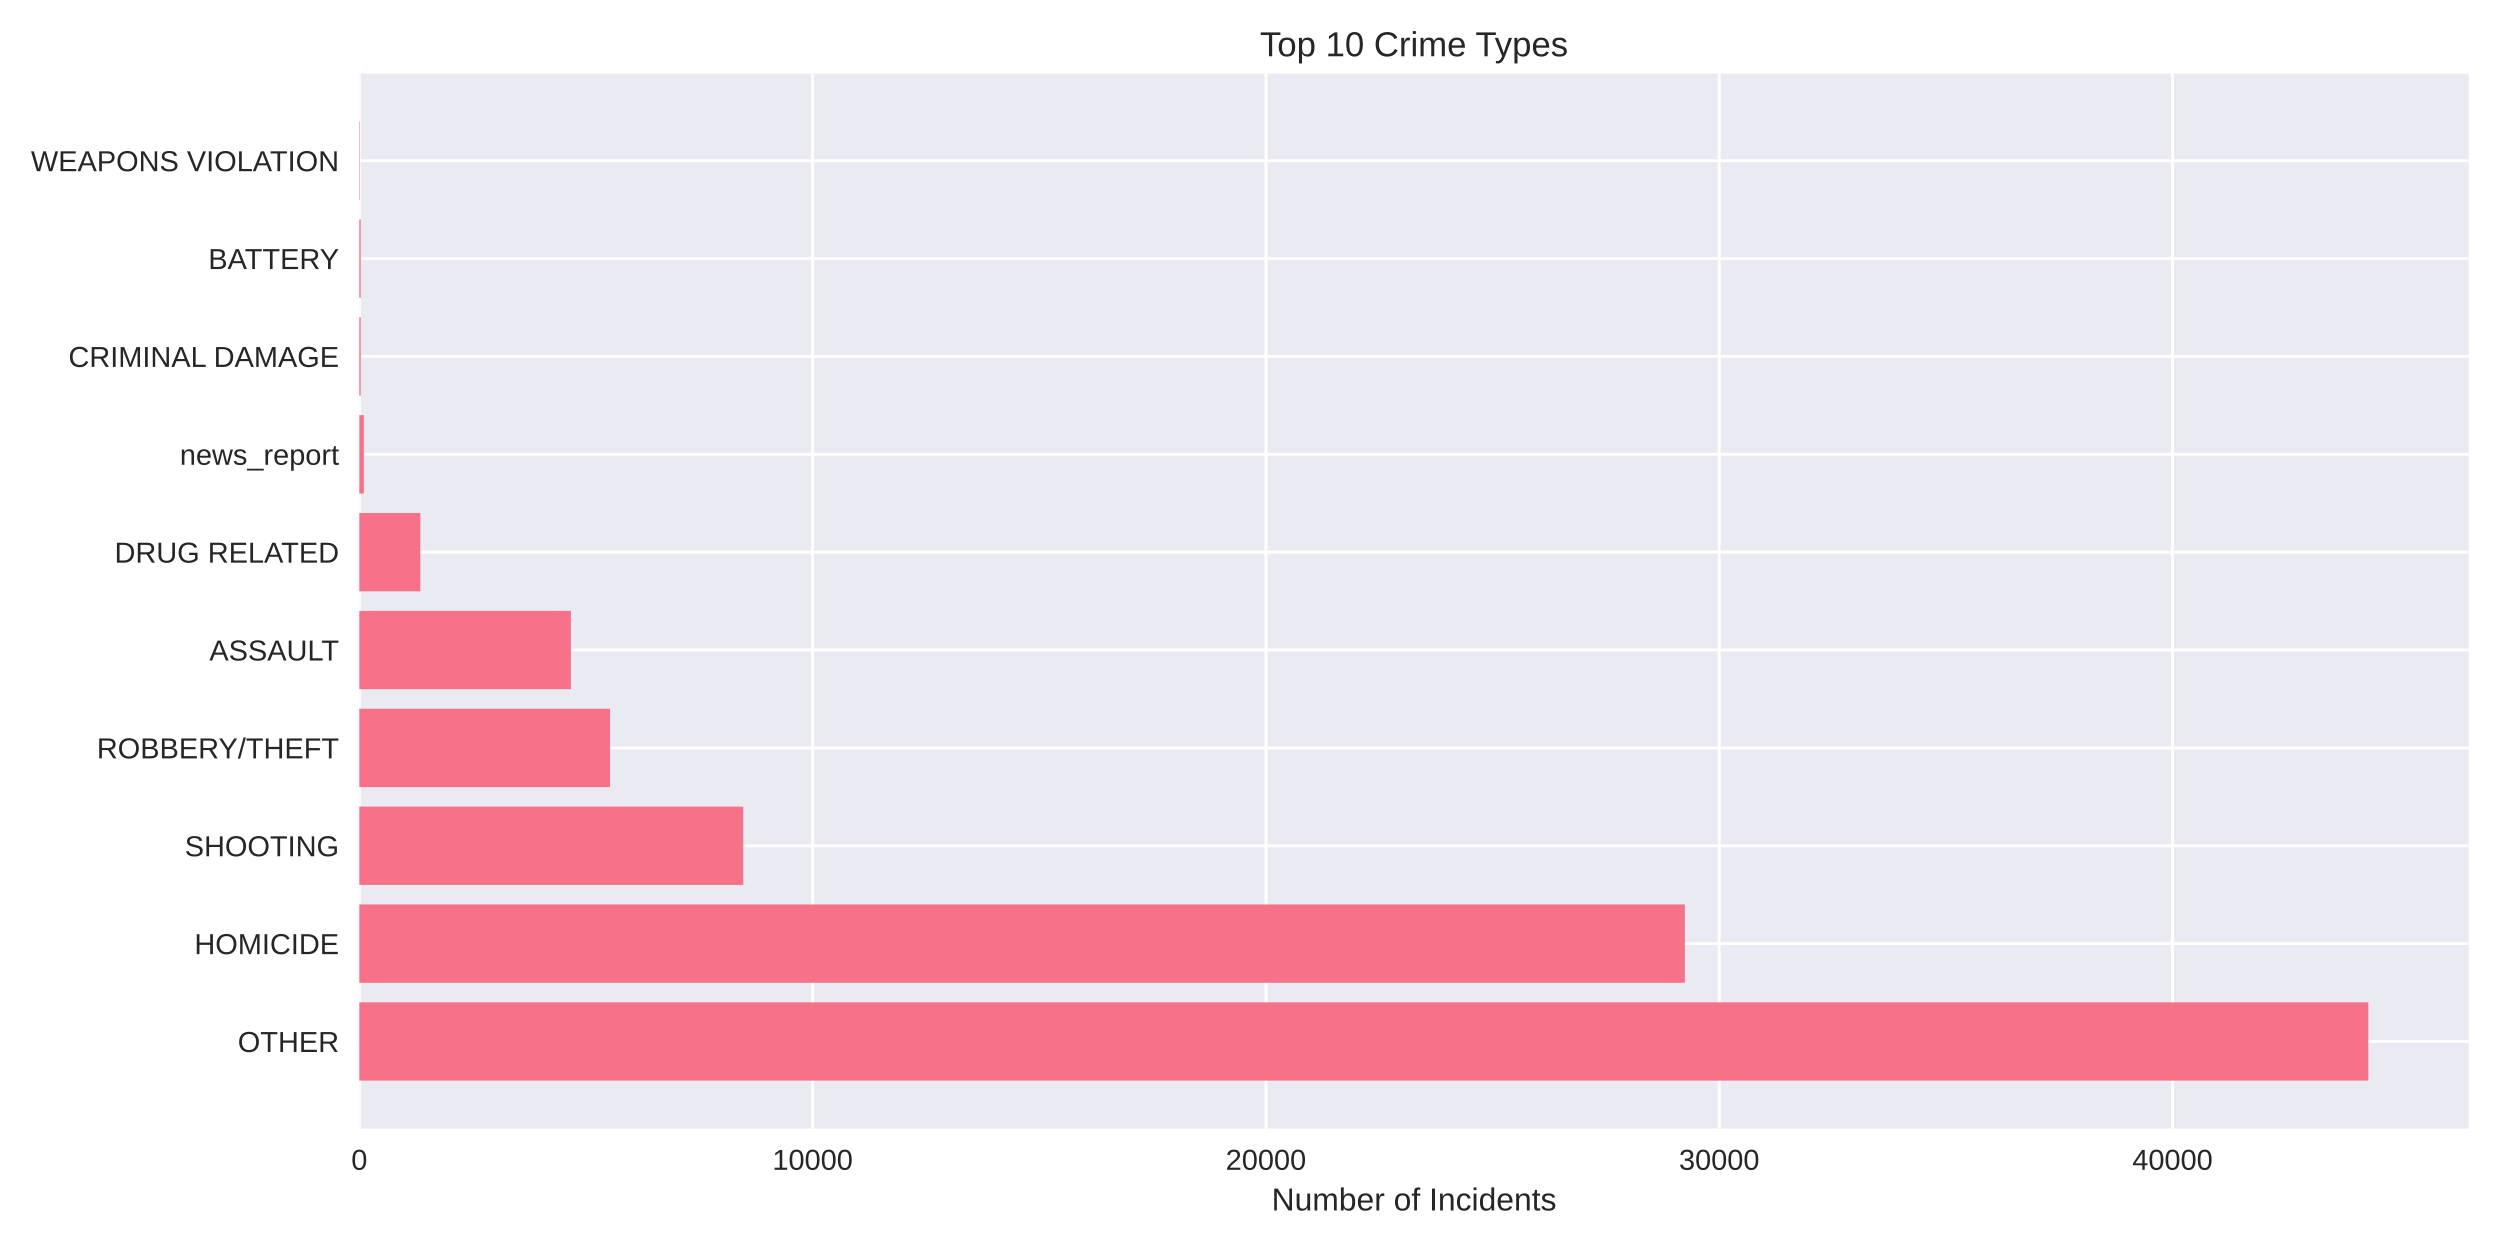
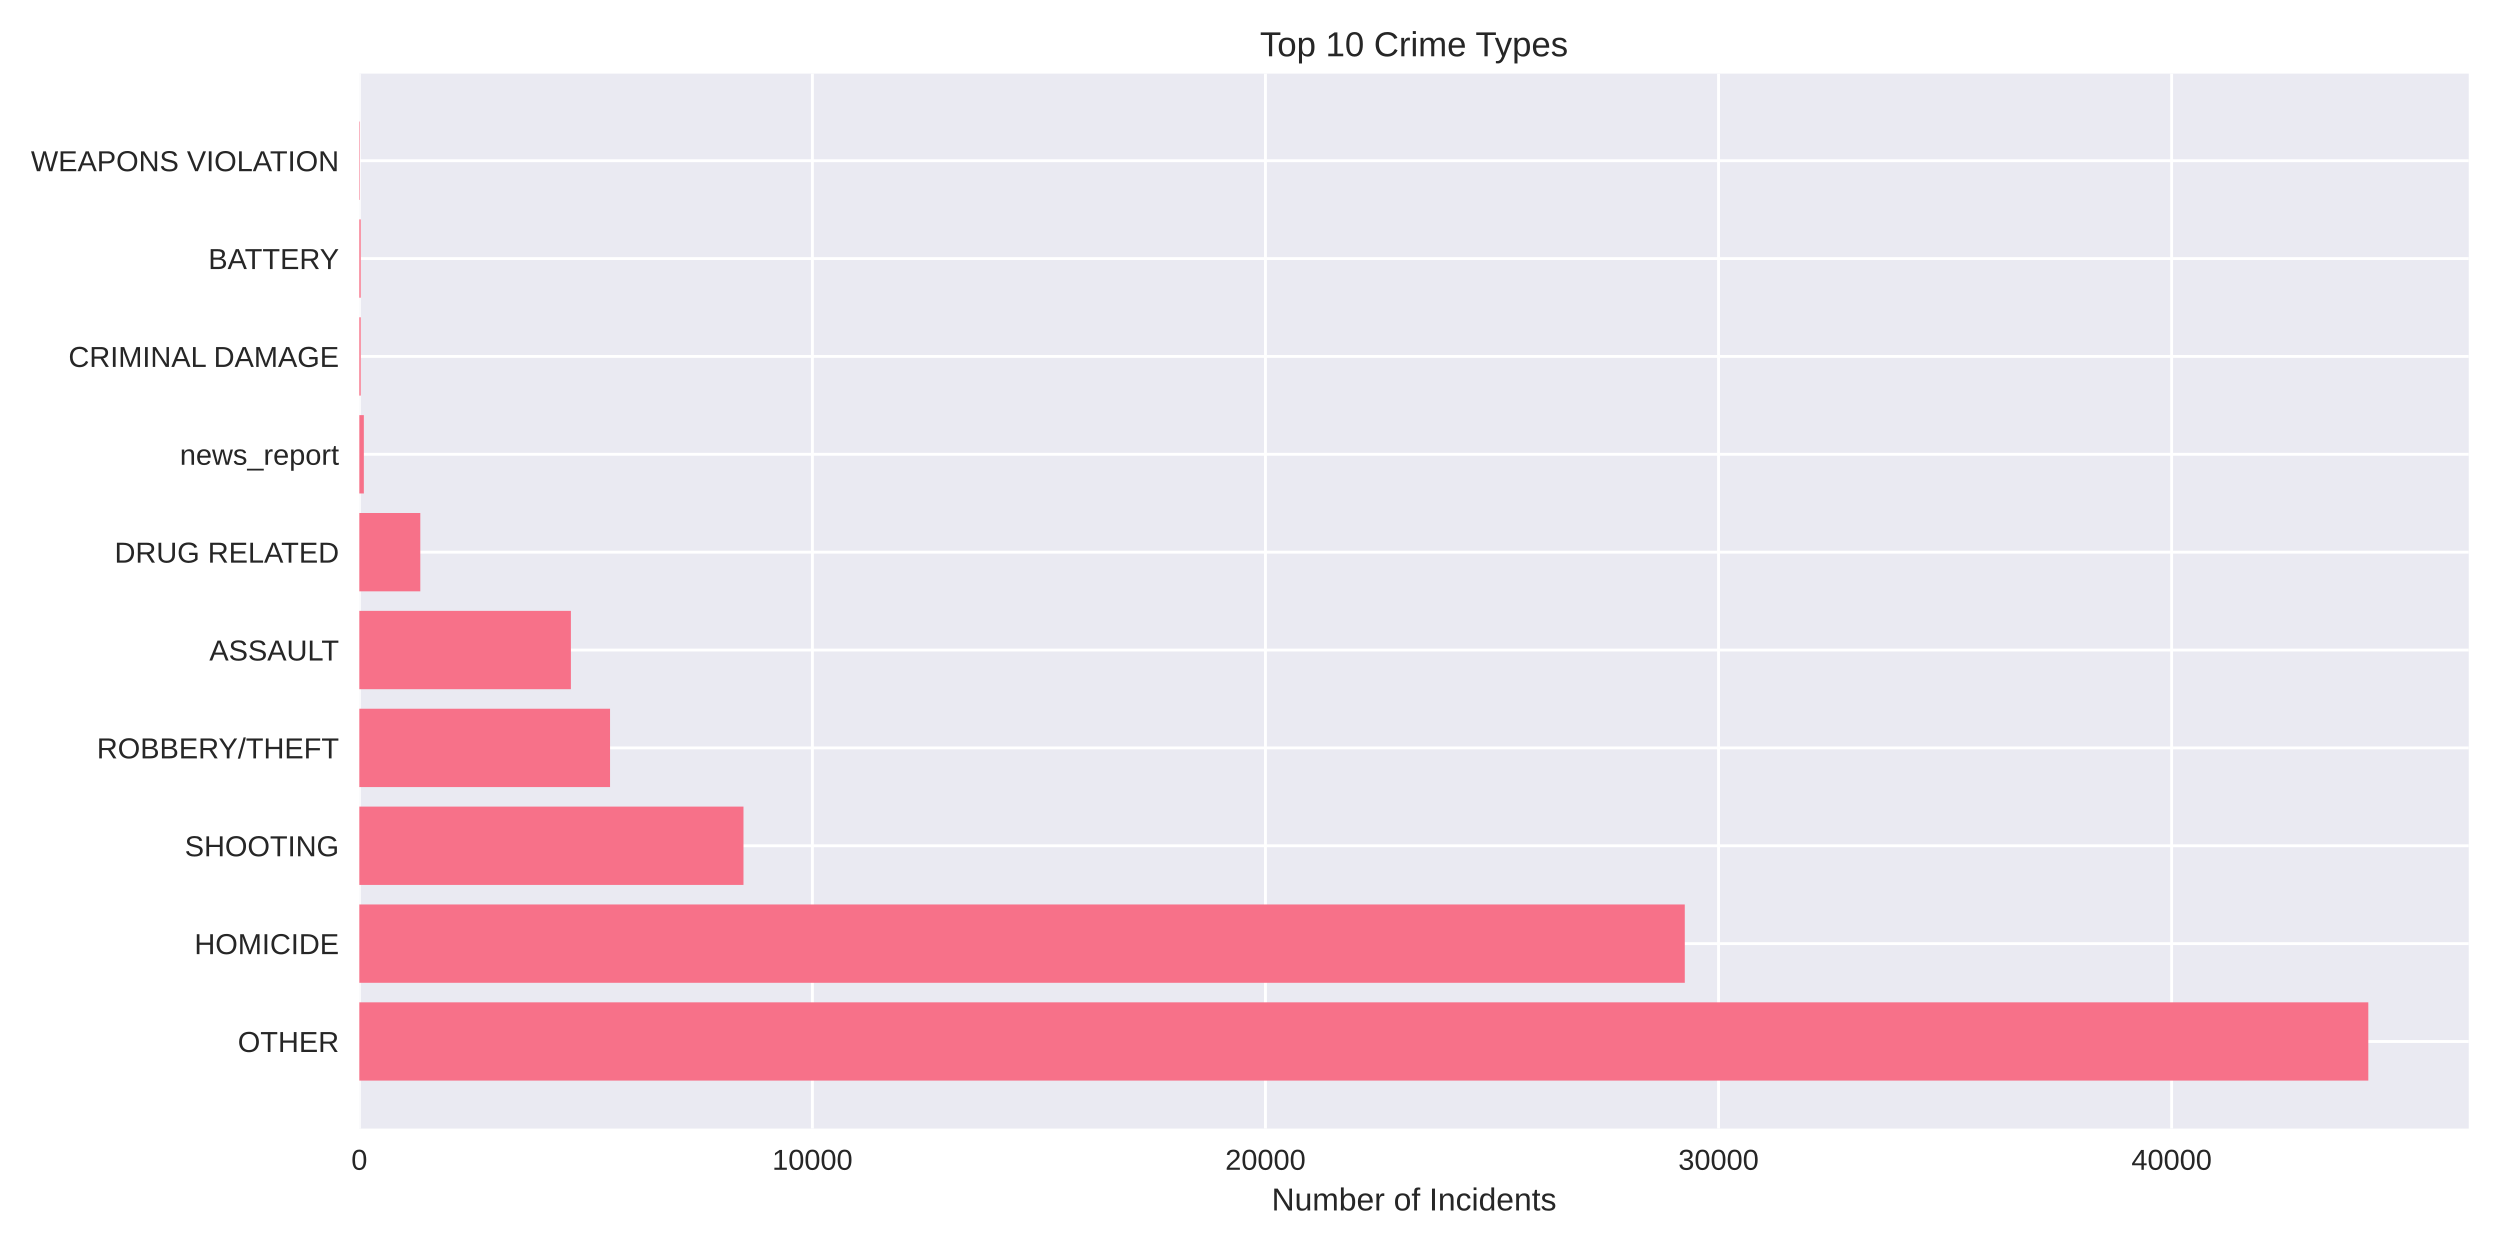
<svg xmlns="http://www.w3.org/2000/svg" width="864pt" height="432pt" viewBox="0 0 864 432" version="1.1">
  <defs>
    <style type="text/css">*{stroke-linejoin: round; stroke-linecap: butt}</style>
  </defs>
  <g id="figure_1">
    <g id="patch_1">
      <path d="M 0 432  L 864 432  L 864 0  L 0 0  z " style="fill: #ffffff" />
    </g>
    <g id="axes_1">
      <g id="patch_2">
        <path d="M 124.18 390.04  L 853.2 390.04  L 853.2 25.44  L 124.18 25.44  z " style="fill: #eaeaf2" />
      </g>
      <g id="matplotlib.axis_1">
        <g id="xtick_1">
          <g id="line2d_1">
-             <path d="M 124.18 390.04  L 124.18 25.44  " clip-path="url(#p7ff77c940c)" style="fill: none; stroke: #ffffff; stroke-linecap: round" />
+             <path d="M 124.18 390.04  L 124.18 25.44  " clip-path="url(#p3e18466c33)" style="fill: none; stroke: #ffffff; stroke-linecap: round" />
          </g>
          <g id="line2d_2" />
          <g id="text_1">
            <text style="fill: #262626; font: 10px 'Arial', 'Liberation Sans', 'DejaVu Sans', 'Bitstream Vera Sans', sans-serif; text-anchor: middle" x="124.18" y="404.287" transform="rotate(-0 124.18 404.2869)">0</text>
          </g>
        </g>
        <g id="xtick_2">
          <g id="line2d_3">
-             <path d="M 280.841 390.04  L 280.841 25.44  " clip-path="url(#p7ff77c940c)" style="fill: none; stroke: #ffffff; stroke-linecap: round" />
+             <path d="M 280.763 390.04  L 280.763 25.44  " clip-path="url(#p3e18466c33)" style="fill: none; stroke: #ffffff; stroke-linecap: round" />
          </g>
          <g id="line2d_4" />
          <g id="text_2">
-             <text style="fill: #262626; font: 10px 'Arial', 'Liberation Sans', 'DejaVu Sans', 'Bitstream Vera Sans', sans-serif; text-anchor: middle" x="280.841" y="404.287" transform="rotate(-0 280.8407 404.2869)">10000</text>
+             <text style="fill: #262626; font: 10px 'Arial', 'Liberation Sans', 'DejaVu Sans', 'Bitstream Vera Sans', sans-serif; text-anchor: middle" x="280.763" y="404.287" transform="rotate(-0 280.763 404.2869)">10000</text>
          </g>
        </g>
        <g id="xtick_3">
          <g id="line2d_5">
-             <path d="M 437.501 390.04  L 437.501 25.44  " clip-path="url(#p7ff77c940c)" style="fill: none; stroke: #ffffff; stroke-linecap: round" />
+             <path d="M 437.346 390.04  L 437.346 25.44  " clip-path="url(#p3e18466c33)" style="fill: none; stroke: #ffffff; stroke-linecap: round" />
          </g>
          <g id="line2d_6" />
          <g id="text_3">
-             <text style="fill: #262626; font: 10px 'Arial', 'Liberation Sans', 'DejaVu Sans', 'Bitstream Vera Sans', sans-serif; text-anchor: middle" x="437.501" y="404.287" transform="rotate(-0 437.5015 404.2869)">20000</text>
+             <text style="fill: #262626; font: 10px 'Arial', 'Liberation Sans', 'DejaVu Sans', 'Bitstream Vera Sans', sans-serif; text-anchor: middle" x="437.346" y="404.287" transform="rotate(-0 437.346 404.2869)">20000</text>
          </g>
        </g>
        <g id="xtick_4">
          <g id="line2d_7">
-             <path d="M 594.162 390.04  L 594.162 25.44  " clip-path="url(#p7ff77c940c)" style="fill: none; stroke: #ffffff; stroke-linecap: round" />
+             <path d="M 593.929 390.04  L 593.929 25.44  " clip-path="url(#p3e18466c33)" style="fill: none; stroke: #ffffff; stroke-linecap: round" />
          </g>
          <g id="line2d_8" />
          <g id="text_4">
-             <text style="fill: #262626; font: 10px 'Arial', 'Liberation Sans', 'DejaVu Sans', 'Bitstream Vera Sans', sans-serif; text-anchor: middle" x="594.162" y="404.287" transform="rotate(-0 594.1622 404.2869)">30000</text>
+             <text style="fill: #262626; font: 10px 'Arial', 'Liberation Sans', 'DejaVu Sans', 'Bitstream Vera Sans', sans-serif; text-anchor: middle" x="593.929" y="404.287" transform="rotate(-0 593.9291 404.2869)">30000</text>
          </g>
        </g>
        <g id="xtick_5">
          <g id="line2d_9">
-             <path d="M 750.823 390.04  L 750.823 25.44  " clip-path="url(#p7ff77c940c)" style="fill: none; stroke: #ffffff; stroke-linecap: round" />
+             <path d="M 750.512 390.04  L 750.512 25.44  " clip-path="url(#p3e18466c33)" style="fill: none; stroke: #ffffff; stroke-linecap: round" />
          </g>
          <g id="line2d_10" />
          <g id="text_5">
-             <text style="fill: #262626; font: 10px 'Arial', 'Liberation Sans', 'DejaVu Sans', 'Bitstream Vera Sans', sans-serif; text-anchor: middle" x="750.823" y="404.287" transform="rotate(-0 750.823 404.2869)">40000</text>
+             <text style="fill: #262626; font: 10px 'Arial', 'Liberation Sans', 'DejaVu Sans', 'Bitstream Vera Sans', sans-serif; text-anchor: middle" x="750.512" y="404.287" transform="rotate(-0 750.5121 404.2869)">40000</text>
          </g>
        </g>
        <g id="text_6">
          <text style="fill: #262626; font: 11px 'Arial', 'Liberation Sans', 'DejaVu Sans', 'Bitstream Vera Sans', sans-serif; text-anchor: middle" x="488.69" y="418.333" transform="rotate(-0 488.69 418.3334)">Number of Incidents</text>
        </g>
      </g>
      <g id="matplotlib.axis_2">
        <g id="ytick_1">
          <g id="line2d_11">
-             <path d="M 124.18 359.939  L 853.2 359.939  " clip-path="url(#p7ff77c940c)" style="fill: none; stroke: #ffffff; stroke-linecap: round" />
+             <path d="M 124.18 359.939  L 853.2 359.939  " clip-path="url(#p3e18466c33)" style="fill: none; stroke: #ffffff; stroke-linecap: round" />
          </g>
          <g id="line2d_12" />
          <g id="text_7">
            <text style="fill: #262626; font: 10px 'Arial', 'Liberation Sans', 'DejaVu Sans', 'Bitstream Vera Sans', sans-serif; text-anchor: end" x="117.18" y="363.562" transform="rotate(-0 117.18 363.562)">OTHER</text>
          </g>
        </g>
        <g id="ytick_2">
          <g id="line2d_13">
-             <path d="M 124.18 326.117  L 853.2 326.117  " clip-path="url(#p7ff77c940c)" style="fill: none; stroke: #ffffff; stroke-linecap: round" />
+             <path d="M 124.18 326.117  L 853.2 326.117  " clip-path="url(#p3e18466c33)" style="fill: none; stroke: #ffffff; stroke-linecap: round" />
          </g>
          <g id="line2d_14" />
          <g id="text_8">
            <text style="fill: #262626; font: 10px 'Arial', 'Liberation Sans', 'DejaVu Sans', 'Bitstream Vera Sans', sans-serif; text-anchor: end" x="117.18" y="329.74" transform="rotate(-0 117.18 329.7401)">HOMICIDE</text>
          </g>
        </g>
        <g id="ytick_3">
          <g id="line2d_15">
-             <path d="M 124.18 292.295  L 853.2 292.295  " clip-path="url(#p7ff77c940c)" style="fill: none; stroke: #ffffff; stroke-linecap: round" />
+             <path d="M 124.18 292.295  L 853.2 292.295  " clip-path="url(#p3e18466c33)" style="fill: none; stroke: #ffffff; stroke-linecap: round" />
          </g>
          <g id="line2d_16" />
          <g id="text_9">
            <text style="fill: #262626; font: 10px 'Arial', 'Liberation Sans', 'DejaVu Sans', 'Bitstream Vera Sans', sans-serif; text-anchor: end" x="117.18" y="295.918" transform="rotate(-0 117.18 295.9182)">SHOOTING</text>
          </g>
        </g>
        <g id="ytick_4">
          <g id="line2d_17">
-             <path d="M 124.18 258.473  L 853.2 258.473  " clip-path="url(#p7ff77c940c)" style="fill: none; stroke: #ffffff; stroke-linecap: round" />
+             <path d="M 124.18 258.473  L 853.2 258.473  " clip-path="url(#p3e18466c33)" style="fill: none; stroke: #ffffff; stroke-linecap: round" />
          </g>
          <g id="line2d_18" />
          <g id="text_10">
            <text style="fill: #262626; font: 10px 'Arial', 'Liberation Sans', 'DejaVu Sans', 'Bitstream Vera Sans', sans-serif; text-anchor: end" x="117.18" y="262.096" transform="rotate(-0 117.18 262.0963)">ROBBERY/THEFT</text>
          </g>
        </g>
        <g id="ytick_5">
          <g id="line2d_19">
-             <path d="M 124.18 224.651  L 853.2 224.651  " clip-path="url(#p7ff77c940c)" style="fill: none; stroke: #ffffff; stroke-linecap: round" />
+             <path d="M 124.18 224.651  L 853.2 224.651  " clip-path="url(#p3e18466c33)" style="fill: none; stroke: #ffffff; stroke-linecap: round" />
          </g>
          <g id="line2d_20" />
          <g id="text_11">
            <text style="fill: #262626; font: 10px 'Arial', 'Liberation Sans', 'DejaVu Sans', 'Bitstream Vera Sans', sans-serif; text-anchor: end" x="117.18" y="228.274" transform="rotate(-0 117.18 228.2744)">ASSAULT</text>
          </g>
        </g>
        <g id="ytick_6">
          <g id="line2d_21">
-             <path d="M 124.18 190.829  L 853.2 190.829  " clip-path="url(#p7ff77c940c)" style="fill: none; stroke: #ffffff; stroke-linecap: round" />
+             <path d="M 124.18 190.829  L 853.2 190.829  " clip-path="url(#p3e18466c33)" style="fill: none; stroke: #ffffff; stroke-linecap: round" />
          </g>
          <g id="line2d_22" />
          <g id="text_12">
            <text style="fill: #262626; font: 10px 'Arial', 'Liberation Sans', 'DejaVu Sans', 'Bitstream Vera Sans', sans-serif; text-anchor: end" x="117.18" y="194.452" transform="rotate(-0 117.18 194.4525)">DRUG RELATED</text>
          </g>
        </g>
        <g id="ytick_7">
          <g id="line2d_23">
-             <path d="M 124.18 157.007  L 853.2 157.007  " clip-path="url(#p7ff77c940c)" style="fill: none; stroke: #ffffff; stroke-linecap: round" />
+             <path d="M 124.18 157.007  L 853.2 157.007  " clip-path="url(#p3e18466c33)" style="fill: none; stroke: #ffffff; stroke-linecap: round" />
          </g>
          <g id="line2d_24" />
          <g id="text_13">
            <text style="fill: #262626; font: 10px 'Arial', 'Liberation Sans', 'DejaVu Sans', 'Bitstream Vera Sans', sans-serif; text-anchor: end" x="117.18" y="160.631" transform="rotate(-0 117.18 160.6306)">news_report</text>
          </g>
        </g>
        <g id="ytick_8">
          <g id="line2d_25">
-             <path d="M 124.18 123.185  L 853.2 123.185  " clip-path="url(#p7ff77c940c)" style="fill: none; stroke: #ffffff; stroke-linecap: round" />
+             <path d="M 124.18 123.185  L 853.2 123.185  " clip-path="url(#p3e18466c33)" style="fill: none; stroke: #ffffff; stroke-linecap: round" />
          </g>
          <g id="line2d_26" />
          <g id="text_14">
            <text style="fill: #262626; font: 10px 'Arial', 'Liberation Sans', 'DejaVu Sans', 'Bitstream Vera Sans', sans-serif; text-anchor: end" x="117.18" y="126.809" transform="rotate(-0 117.18 126.8087)">CRIMINAL DAMAGE</text>
          </g>
        </g>
        <g id="ytick_9">
          <g id="line2d_27">
-             <path d="M 124.18 89.363  L 853.2 89.363  " clip-path="url(#p7ff77c940c)" style="fill: none; stroke: #ffffff; stroke-linecap: round" />
+             <path d="M 124.18 89.363  L 853.2 89.363  " clip-path="url(#p3e18466c33)" style="fill: none; stroke: #ffffff; stroke-linecap: round" />
          </g>
          <g id="line2d_28" />
          <g id="text_15">
            <text style="fill: #262626; font: 10px 'Arial', 'Liberation Sans', 'DejaVu Sans', 'Bitstream Vera Sans', sans-serif; text-anchor: end" x="117.18" y="92.987" transform="rotate(-0 117.18 92.98681)">BATTERY</text>
          </g>
        </g>
        <g id="ytick_10">
          <g id="line2d_29">
-             <path d="M 124.18 55.541  L 853.2 55.541  " clip-path="url(#p7ff77c940c)" style="fill: none; stroke: #ffffff; stroke-linecap: round" />
+             <path d="M 124.18 55.541  L 853.2 55.541  " clip-path="url(#p3e18466c33)" style="fill: none; stroke: #ffffff; stroke-linecap: round" />
          </g>
          <g id="line2d_30" />
          <g id="text_16">
            <text style="fill: #262626; font: 10px 'Arial', 'Liberation Sans', 'DejaVu Sans', 'Bitstream Vera Sans', sans-serif; text-anchor: end" x="117.18" y="59.165" transform="rotate(-0 117.18 59.16492)">WEAPONS VIOLATION</text>
          </g>
        </g>
      </g>
      <g id="patch_3">
-         <path d="M 124.18 373.467  L 818.485 373.467  L 818.485 346.41  L 124.18 346.41  z " clip-path="url(#p7ff77c940c)" style="fill: #f77189" />
+         <path d="M 124.18 373.467  L 818.485 373.467  L 818.485 346.41  L 124.18 346.41  z " clip-path="url(#p3e18466c33)" style="fill: #f77189" />
      </g>
      <g id="patch_4">
-         <path d="M 124.18 339.645  L 582.287 339.645  L 582.287 312.588  L 124.18 312.588  z " clip-path="url(#p7ff77c940c)" style="fill: #f77189" />
+         <path d="M 124.18 339.645  L 582.264 339.645  L 582.264 312.588  L 124.18 312.588  z " clip-path="url(#p3e18466c33)" style="fill: #f77189" />
      </g>
      <g id="patch_5">
-         <path d="M 124.18 305.823  L 256.872 305.823  L 256.872 278.766  L 124.18 278.766  z " clip-path="url(#p7ff77c940c)" style="fill: #f77189" />
+         <path d="M 124.18 305.823  L 256.947 305.823  L 256.947 278.766  L 124.18 278.766  z " clip-path="url(#p3e18466c33)" style="fill: #f77189" />
      </g>
      <g id="patch_6">
-         <path d="M 124.18 272.002  L 210.829 272.002  L 210.829 244.944  L 124.18 244.944  z " clip-path="url(#p7ff77c940c)" style="fill: #f77189" />
+         <path d="M 124.18 272.002  L 210.833 272.002  L 210.833 244.944  L 124.18 244.944  z " clip-path="url(#p3e18466c33)" style="fill: #f77189" />
      </g>
      <g id="patch_7">
-         <path d="M 124.18 238.18  L 197.309 238.18  L 197.309 211.122  L 124.18 211.122  z " clip-path="url(#p7ff77c940c)" style="fill: #f77189" />
+         <path d="M 124.18 238.18  L 197.304 238.18  L 197.304 211.122  L 124.18 211.122  z " clip-path="url(#p3e18466c33)" style="fill: #f77189" />
      </g>
      <g id="patch_8">
-         <path d="M 124.18 204.358  L 145.267 204.358  L 145.267 177.3  L 124.18 177.3  z " clip-path="url(#p7ff77c940c)" style="fill: #f77189" />
+         <path d="M 124.18 204.358  L 145.256 204.358  L 145.256 177.3  L 124.18 177.3  z " clip-path="url(#p3e18466c33)" style="fill: #f77189" />
      </g>
      <g id="patch_9">
-         <path d="M 124.18 170.536  L 125.747 170.536  L 125.747 143.478  L 124.18 143.478  z " clip-path="url(#p7ff77c940c)" style="fill: #f77189" />
+         <path d="M 124.18 170.536  L 125.746 170.536  L 125.746 143.478  L 124.18 143.478  z " clip-path="url(#p3e18466c33)" style="fill: #f77189" />
      </g>
      <g id="patch_10">
-         <path d="M 124.18 136.714  L 124.666 136.714  L 124.666 109.657  L 124.18 109.657  z " clip-path="url(#p7ff77c940c)" style="fill: #f77189" />
+         <path d="M 124.18 136.714  L 124.665 136.714  L 124.665 109.657  L 124.18 109.657  z " clip-path="url(#p3e18466c33)" style="fill: #f77189" />
      </g>
      <g id="patch_11">
-         <path d="M 124.18 102.892  L 124.666 102.892  L 124.666 75.835  L 124.18 75.835  z " clip-path="url(#p7ff77c940c)" style="fill: #f77189" />
+         <path d="M 124.18 102.892  L 124.665 102.892  L 124.665 75.835  L 124.18 75.835  z " clip-path="url(#p3e18466c33)" style="fill: #f77189" />
      </g>
      <g id="patch_12">
-         <path d="M 124.18 69.07  L 124.352 69.07  L 124.352 42.013  L 124.18 42.013  z " clip-path="url(#p7ff77c940c)" style="fill: #f77189" />
+         <path d="M 124.18 69.07  L 124.352 69.07  L 124.352 42.013  L 124.18 42.013  z " clip-path="url(#p3e18466c33)" style="fill: #f77189" />
      </g>
      <g id="patch_13">
        <path d="M 124.18 390.04  L 124.18 25.44  " style="fill: none" />
      </g>
      <g id="patch_14">
        <path d="M 853.2 390.04  L 853.2 25.44  " style="fill: none" />
      </g>
      <g id="patch_15">
        <path d="M 124.18 390.04  L 853.2 390.04  " style="fill: none" />
      </g>
      <g id="patch_16">
        <path d="M 124.18 25.44  L 853.2 25.44  " style="fill: none" />
      </g>
      <g id="text_17">
        <text style="fill: #262626; font: 12px 'Arial', 'Liberation Sans', 'DejaVu Sans', 'Bitstream Vera Sans', sans-serif; text-anchor: middle" x="488.69" y="19.44" transform="rotate(-0 488.69 19.44)">Top 10 Crime Types</text>
      </g>
    </g>
  </g>
  <defs>
-     <clipPath id="p7ff77c940c">
+     <clipPath id="p3e18466c33">
      <rect x="124.18" y="25.44" width="729.02" height="364.6" />
    </clipPath>
  </defs>
</svg>
